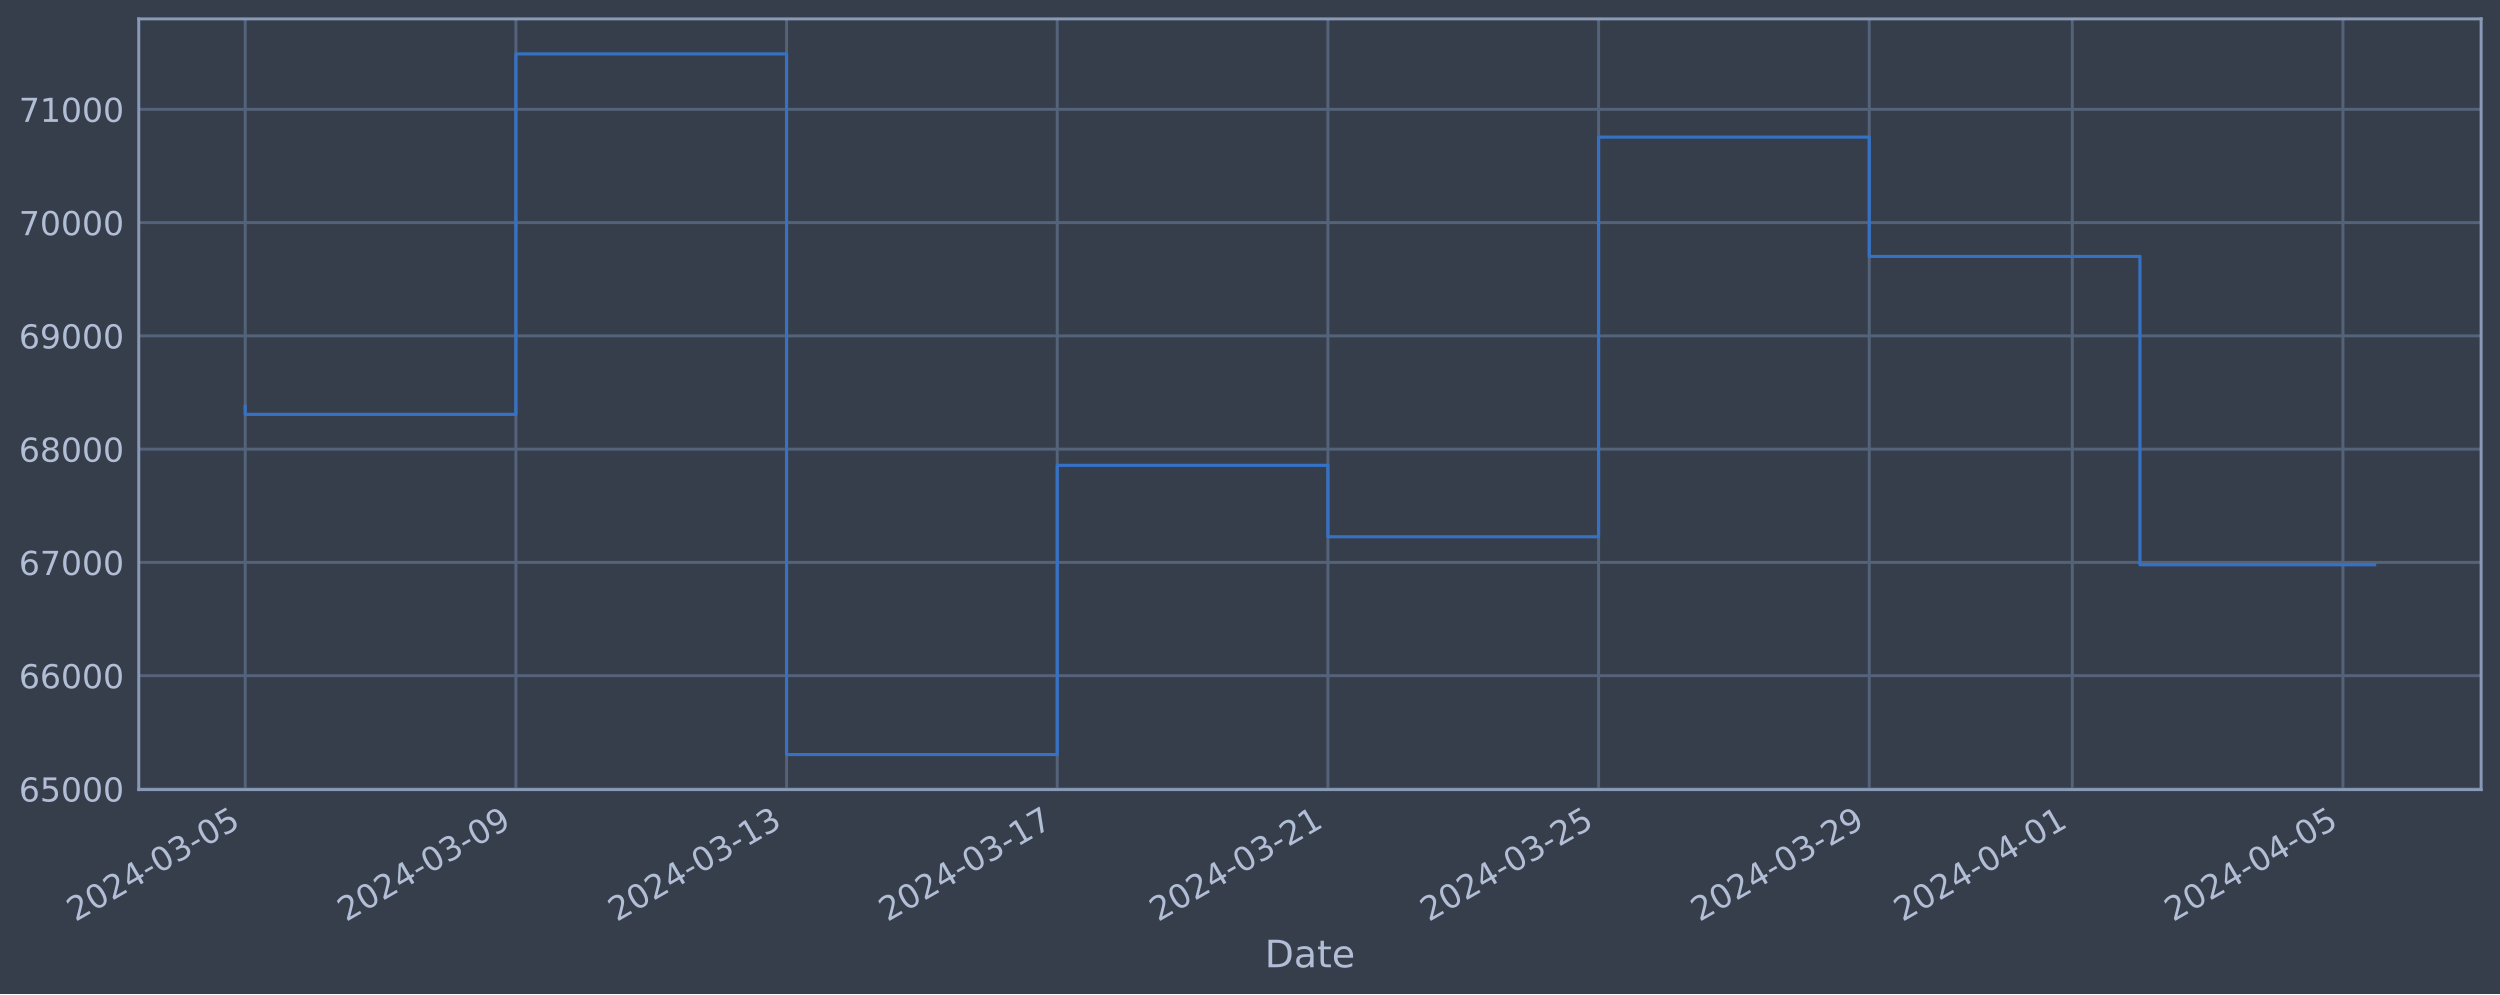
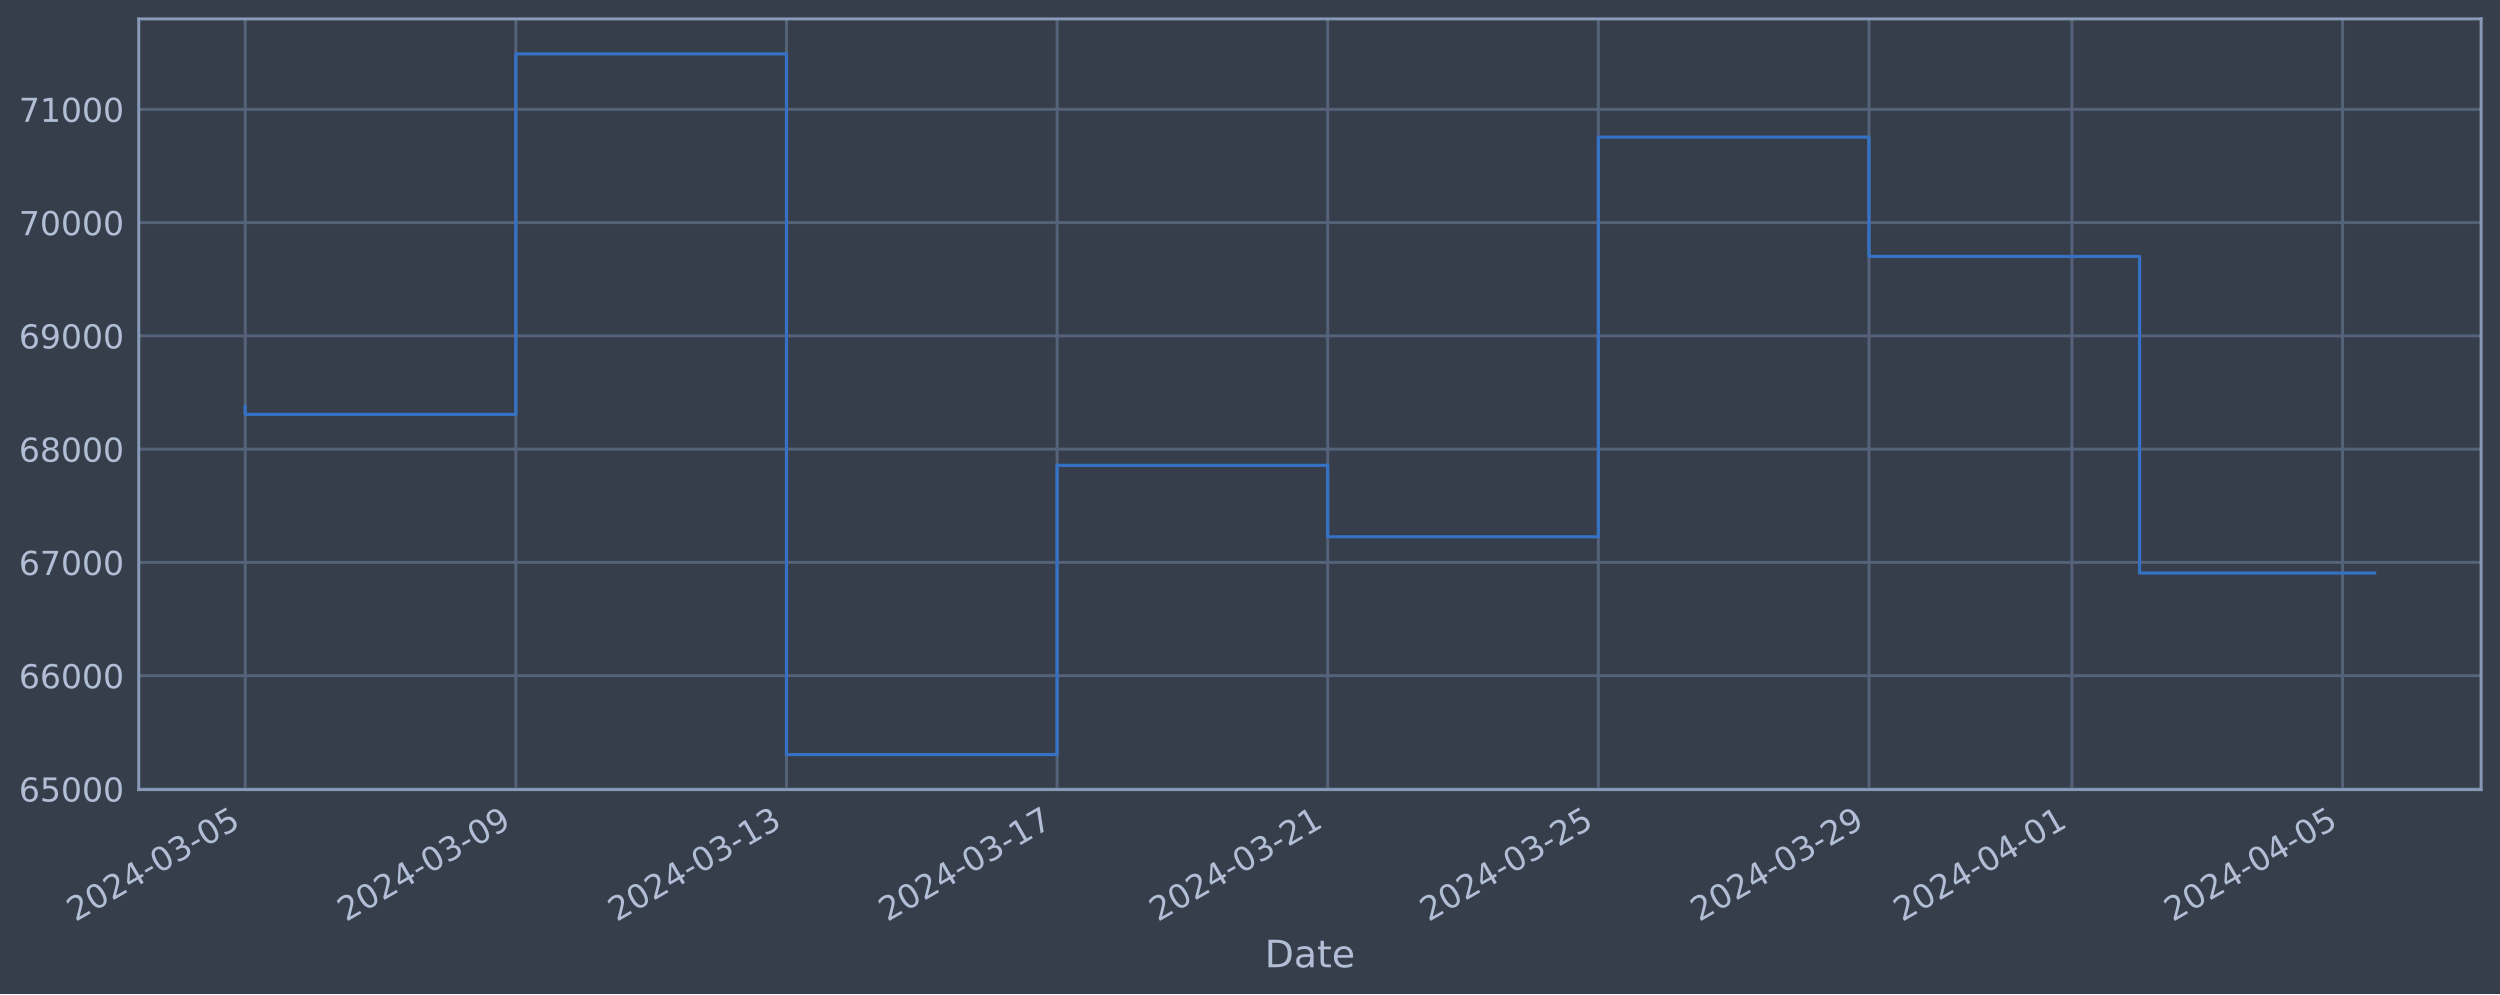
<svg xmlns="http://www.w3.org/2000/svg" xmlns:xlink="http://www.w3.org/1999/xlink" width="952.884pt" height="378.87pt" viewBox="0 0 952.884 378.87" version="1.1">
  <defs>
    <style type="text/css">*{stroke-linejoin: round; stroke-linecap: butt}</style>
  </defs>
  <g id="figure_1">
    <g id="patch_1">
      <path d="M 0 378.87  L 952.884 378.87  L 952.884 0  L 0 0  z " style="fill: #373e4b" />
    </g>
    <g id="axes_1">
      <g id="patch_2">
        <path d="M 52.884 300.96  L 945.684 300.96  L 945.684 7.2  L 52.884 7.2  z " style="fill: #373e4b" />
      </g>
      <g id="matplotlib.axis_1">
        <g id="xtick_1">
          <g id="line2d_1">
-             <path d="M 93.466 300.96  L 93.466 7.2  " clip-path="url(#pbb7f56a306)" style="fill: none; stroke: #546379; stroke-width: 1.12; stroke-linecap: square" />
+             <path d="M 93.466 300.96  L 93.466 7.2  " clip-path="url(#p54323d6245)" style="fill: none; stroke: #546379; stroke-width: 1.12; stroke-linecap: square" />
          </g>
          <g id="line2d_2" />
          <g id="text_1">
            <g style="fill: #b1bed6" transform="translate(28.74006 351.4642) rotate(-30) scale(0.126 -0.126)">
              <defs>
                <path id="DejaVuSans-32" d="M 1228 531  L 3431 531  L 3431 0  L 469 0  L 469 531  Q 828 903 1448 1529  Q 2069 2156 2228 2338  Q 2531 2678 2651 2914  Q 2772 3150 2772 3378  Q 2772 3750 2511 3984  Q 2250 4219 1831 4219  Q 1534 4219 1204 4116  Q 875 4013 500 3803  L 500 4441  Q 881 4594 1212 4672  Q 1544 4750 1819 4750  Q 2544 4750 2975 4387  Q 3406 4025 3406 3419  Q 3406 3131 3298 2873  Q 3191 2616 2906 2266  Q 2828 2175 2409 1742  Q 1991 1309 1228 531  z " transform="scale(0.015625)" />
                <path id="DejaVuSans-30" d="M 2034 4250  Q 1547 4250 1301 3770  Q 1056 3291 1056 2328  Q 1056 1369 1301 889  Q 1547 409 2034 409  Q 2525 409 2770 889  Q 3016 1369 3016 2328  Q 3016 3291 2770 3770  Q 2525 4250 2034 4250  z M 2034 4750  Q 2819 4750 3233 4129  Q 3647 3509 3647 2328  Q 3647 1150 3233 529  Q 2819 -91 2034 -91  Q 1250 -91 836 529  Q 422 1150 422 2328  Q 422 3509 836 4129  Q 1250 4750 2034 4750  z " transform="scale(0.015625)" />
                <path id="DejaVuSans-34" d="M 2419 4116  L 825 1625  L 2419 1625  L 2419 4116  z M 2253 4666  L 3047 4666  L 3047 1625  L 3713 1625  L 3713 1100  L 3047 1100  L 3047 0  L 2419 0  L 2419 1100  L 313 1100  L 313 1709  L 2253 4666  z " transform="scale(0.015625)" />
                <path id="DejaVuSans-2d" d="M 313 2009  L 1997 2009  L 1997 1497  L 313 1497  L 313 2009  z " transform="scale(0.015625)" />
                <path id="DejaVuSans-33" d="M 2597 2516  Q 3050 2419 3304 2112  Q 3559 1806 3559 1356  Q 3559 666 3084 287  Q 2609 -91 1734 -91  Q 1441 -91 1130 -33  Q 819 25 488 141  L 488 750  Q 750 597 1062 519  Q 1375 441 1716 441  Q 2309 441 2620 675  Q 2931 909 2931 1356  Q 2931 1769 2642 2001  Q 2353 2234 1838 2234  L 1294 2234  L 1294 2753  L 1863 2753  Q 2328 2753 2575 2939  Q 2822 3125 2822 3475  Q 2822 3834 2567 4026  Q 2313 4219 1838 4219  Q 1578 4219 1281 4162  Q 984 4106 628 3988  L 628 4550  Q 988 4650 1302 4700  Q 1616 4750 1894 4750  Q 2613 4750 3031 4423  Q 3450 4097 3450 3541  Q 3450 3153 3228 2886  Q 3006 2619 2597 2516  z " transform="scale(0.015625)" />
                <path id="DejaVuSans-35" d="M 691 4666  L 3169 4666  L 3169 4134  L 1269 4134  L 1269 2991  Q 1406 3038 1543 3061  Q 1681 3084 1819 3084  Q 2600 3084 3056 2656  Q 3513 2228 3513 1497  Q 3513 744 3044 326  Q 2575 -91 1722 -91  Q 1428 -91 1123 -41  Q 819 9 494 109  L 494 744  Q 775 591 1075 516  Q 1375 441 1709 441  Q 2250 441 2565 725  Q 2881 1009 2881 1497  Q 2881 1984 2565 2268  Q 2250 2553 1709 2553  Q 1456 2553 1204 2497  Q 953 2441 691 2322  L 691 4666  z " transform="scale(0.015625)" />
              </defs>
              <use xlink:href="#DejaVuSans-32" />
              <use xlink:href="#DejaVuSans-30" x="63.623" />
              <use xlink:href="#DejaVuSans-32" x="127.246" />
              <use xlink:href="#DejaVuSans-34" x="190.869" />
              <use xlink:href="#DejaVuSans-2d" x="254.492" />
              <use xlink:href="#DejaVuSans-30" x="290.576" />
              <use xlink:href="#DejaVuSans-33" x="354.199" />
              <use xlink:href="#DejaVuSans-2d" x="417.822" />
              <use xlink:href="#DejaVuSans-30" x="453.906" />
              <use xlink:href="#DejaVuSans-35" x="517.529" />
            </g>
          </g>
        </g>
        <g id="xtick_2">
          <g id="line2d_3">
-             <path d="M 196.634 300.96  L 196.634 7.2  " clip-path="url(#pbb7f56a306)" style="fill: none; stroke: #546379; stroke-width: 1.12; stroke-linecap: square" />
+             <path d="M 196.615 300.96  L 196.615 7.2  " clip-path="url(#p54323d6245)" style="fill: none; stroke: #546379; stroke-width: 1.12; stroke-linecap: square" />
          </g>
          <g id="line2d_4" />
          <g id="text_2">
-             <g style="fill: #b1bed6" transform="translate(131.9085 351.4642) rotate(-30) scale(0.126 -0.126)">
+             <g style="fill: #b1bed6" transform="translate(131.8898 351.4642) rotate(-30) scale(0.126 -0.126)">
              <defs>
                <path id="DejaVuSans-39" d="M 703 97  L 703 672  Q 941 559 1184 500  Q 1428 441 1663 441  Q 2288 441 2617 861  Q 2947 1281 2994 2138  Q 2813 1869 2534 1725  Q 2256 1581 1919 1581  Q 1219 1581 811 2004  Q 403 2428 403 3163  Q 403 3881 828 4315  Q 1253 4750 1959 4750  Q 2769 4750 3195 4129  Q 3622 3509 3622 2328  Q 3622 1225 3098 567  Q 2575 -91 1691 -91  Q 1453 -91 1209 -44  Q 966 3 703 97  z M 1959 2075  Q 2384 2075 2632 2365  Q 2881 2656 2881 3163  Q 2881 3666 2632 3958  Q 2384 4250 1959 4250  Q 1534 4250 1286 3958  Q 1038 3666 1038 3163  Q 1038 2656 1286 2365  Q 1534 2075 1959 2075  z " transform="scale(0.015625)" />
              </defs>
              <use xlink:href="#DejaVuSans-32" />
              <use xlink:href="#DejaVuSans-30" x="63.623" />
              <use xlink:href="#DejaVuSans-32" x="127.246" />
              <use xlink:href="#DejaVuSans-34" x="190.869" />
              <use xlink:href="#DejaVuSans-2d" x="254.492" />
              <use xlink:href="#DejaVuSans-30" x="290.576" />
              <use xlink:href="#DejaVuSans-33" x="354.199" />
              <use xlink:href="#DejaVuSans-2d" x="417.822" />
              <use xlink:href="#DejaVuSans-30" x="453.906" />
              <use xlink:href="#DejaVuSans-39" x="517.529" />
            </g>
          </g>
        </g>
        <g id="xtick_3">
          <g id="line2d_5">
-             <path d="M 299.802 300.96  L 299.802 7.2  " clip-path="url(#pbb7f56a306)" style="fill: none; stroke: #546379; stroke-width: 1.12; stroke-linecap: square" />
+             <path d="M 299.765 300.96  L 299.765 7.2  " clip-path="url(#p54323d6245)" style="fill: none; stroke: #546379; stroke-width: 1.12; stroke-linecap: square" />
          </g>
          <g id="line2d_6" />
          <g id="text_3">
-             <g style="fill: #b1bed6" transform="translate(235.0769 351.4642) rotate(-30) scale(0.126 -0.126)">
+             <g style="fill: #b1bed6" transform="translate(235.0395 351.4642) rotate(-30) scale(0.126 -0.126)">
              <defs>
                <path id="DejaVuSans-31" d="M 794 531  L 1825 531  L 1825 4091  L 703 3866  L 703 4441  L 1819 4666  L 2450 4666  L 2450 531  L 3481 531  L 3481 0  L 794 0  L 794 531  z " transform="scale(0.015625)" />
              </defs>
              <use xlink:href="#DejaVuSans-32" />
              <use xlink:href="#DejaVuSans-30" x="63.623" />
              <use xlink:href="#DejaVuSans-32" x="127.246" />
              <use xlink:href="#DejaVuSans-34" x="190.869" />
              <use xlink:href="#DejaVuSans-2d" x="254.492" />
              <use xlink:href="#DejaVuSans-30" x="290.576" />
              <use xlink:href="#DejaVuSans-33" x="354.199" />
              <use xlink:href="#DejaVuSans-2d" x="417.822" />
              <use xlink:href="#DejaVuSans-31" x="453.906" />
              <use xlink:href="#DejaVuSans-33" x="517.529" />
            </g>
          </g>
        </g>
        <g id="xtick_4">
          <g id="line2d_7">
-             <path d="M 402.971 300.96  L 402.971 7.2  " clip-path="url(#pbb7f56a306)" style="fill: none; stroke: #546379; stroke-width: 1.12; stroke-linecap: square" />
+             <path d="M 402.915 300.96  L 402.915 7.2  " clip-path="url(#p54323d6245)" style="fill: none; stroke: #546379; stroke-width: 1.12; stroke-linecap: square" />
          </g>
          <g id="line2d_8" />
          <g id="text_4">
-             <g style="fill: #b1bed6" transform="translate(338.2453 351.4642) rotate(-30) scale(0.126 -0.126)">
+             <g style="fill: #b1bed6" transform="translate(338.1892 351.4642) rotate(-30) scale(0.126 -0.126)">
              <defs>
                <path id="DejaVuSans-37" d="M 525 4666  L 3525 4666  L 3525 4397  L 1831 0  L 1172 0  L 2766 4134  L 525 4134  L 525 4666  z " transform="scale(0.015625)" />
              </defs>
              <use xlink:href="#DejaVuSans-32" />
              <use xlink:href="#DejaVuSans-30" x="63.623" />
              <use xlink:href="#DejaVuSans-32" x="127.246" />
              <use xlink:href="#DejaVuSans-34" x="190.869" />
              <use xlink:href="#DejaVuSans-2d" x="254.492" />
              <use xlink:href="#DejaVuSans-30" x="290.576" />
              <use xlink:href="#DejaVuSans-33" x="354.199" />
              <use xlink:href="#DejaVuSans-2d" x="417.822" />
              <use xlink:href="#DejaVuSans-31" x="453.906" />
              <use xlink:href="#DejaVuSans-37" x="517.529" />
            </g>
          </g>
        </g>
        <g id="xtick_5">
          <g id="line2d_9">
-             <path d="M 506.139 300.96  L 506.139 7.2  " clip-path="url(#pbb7f56a306)" style="fill: none; stroke: #546379; stroke-width: 1.12; stroke-linecap: square" />
+             <path d="M 506.064 300.96  L 506.064 7.2  " clip-path="url(#p54323d6245)" style="fill: none; stroke: #546379; stroke-width: 1.12; stroke-linecap: square" />
          </g>
          <g id="line2d_10" />
          <g id="text_5">
-             <g style="fill: #b1bed6" transform="translate(441.4137 351.4642) rotate(-30) scale(0.126 -0.126)">
+             <g style="fill: #b1bed6" transform="translate(441.3389 351.4642) rotate(-30) scale(0.126 -0.126)">
              <use xlink:href="#DejaVuSans-32" />
              <use xlink:href="#DejaVuSans-30" x="63.623" />
              <use xlink:href="#DejaVuSans-32" x="127.246" />
              <use xlink:href="#DejaVuSans-34" x="190.869" />
              <use xlink:href="#DejaVuSans-2d" x="254.492" />
              <use xlink:href="#DejaVuSans-30" x="290.576" />
              <use xlink:href="#DejaVuSans-33" x="354.199" />
              <use xlink:href="#DejaVuSans-2d" x="417.822" />
              <use xlink:href="#DejaVuSans-32" x="453.906" />
              <use xlink:href="#DejaVuSans-31" x="517.529" />
            </g>
          </g>
        </g>
        <g id="xtick_6">
          <g id="line2d_11">
-             <path d="M 609.308 300.96  L 609.308 7.2  " clip-path="url(#pbb7f56a306)" style="fill: none; stroke: #546379; stroke-width: 1.12; stroke-linecap: square" />
+             <path d="M 609.214 300.96  L 609.214 7.2  " clip-path="url(#p54323d6245)" style="fill: none; stroke: #546379; stroke-width: 1.12; stroke-linecap: square" />
          </g>
          <g id="line2d_12" />
          <g id="text_6">
-             <g style="fill: #b1bed6" transform="translate(544.5822 351.4642) rotate(-30) scale(0.126 -0.126)">
+             <g style="fill: #b1bed6" transform="translate(544.4887 351.4642) rotate(-30) scale(0.126 -0.126)">
              <use xlink:href="#DejaVuSans-32" />
              <use xlink:href="#DejaVuSans-30" x="63.623" />
              <use xlink:href="#DejaVuSans-32" x="127.246" />
              <use xlink:href="#DejaVuSans-34" x="190.869" />
              <use xlink:href="#DejaVuSans-2d" x="254.492" />
              <use xlink:href="#DejaVuSans-30" x="290.576" />
              <use xlink:href="#DejaVuSans-33" x="354.199" />
              <use xlink:href="#DejaVuSans-2d" x="417.822" />
              <use xlink:href="#DejaVuSans-32" x="453.906" />
              <use xlink:href="#DejaVuSans-35" x="517.529" />
            </g>
          </g>
        </g>
        <g id="xtick_7">
          <g id="line2d_13">
-             <path d="M 712.476 300.96  L 712.476 7.2  " clip-path="url(#pbb7f56a306)" style="fill: none; stroke: #546379; stroke-width: 1.12; stroke-linecap: square" />
+             <path d="M 712.364 300.96  L 712.364 7.2  " clip-path="url(#p54323d6245)" style="fill: none; stroke: #546379; stroke-width: 1.12; stroke-linecap: square" />
          </g>
          <g id="line2d_14" />
          <g id="text_7">
-             <g style="fill: #b1bed6" transform="translate(647.7506 351.4642) rotate(-30) scale(0.126 -0.126)">
+             <g style="fill: #b1bed6" transform="translate(647.6384 351.4642) rotate(-30) scale(0.126 -0.126)">
              <use xlink:href="#DejaVuSans-32" />
              <use xlink:href="#DejaVuSans-30" x="63.623" />
              <use xlink:href="#DejaVuSans-32" x="127.246" />
              <use xlink:href="#DejaVuSans-34" x="190.869" />
              <use xlink:href="#DejaVuSans-2d" x="254.492" />
              <use xlink:href="#DejaVuSans-30" x="290.576" />
              <use xlink:href="#DejaVuSans-33" x="354.199" />
              <use xlink:href="#DejaVuSans-2d" x="417.822" />
              <use xlink:href="#DejaVuSans-32" x="453.906" />
              <use xlink:href="#DejaVuSans-39" x="517.529" />
            </g>
          </g>
        </g>
        <g id="xtick_8">
          <g id="line2d_15">
-             <path d="M 789.852 300.96  L 789.852 7.2  " clip-path="url(#pbb7f56a306)" style="fill: none; stroke: #546379; stroke-width: 1.12; stroke-linecap: square" />
+             <path d="M 789.726 300.96  L 789.726 7.2  " clip-path="url(#p54323d6245)" style="fill: none; stroke: #546379; stroke-width: 1.12; stroke-linecap: square" />
          </g>
          <g id="line2d_16" />
          <g id="text_8">
-             <g style="fill: #b1bed6" transform="translate(725.1269 351.4642) rotate(-30) scale(0.126 -0.126)">
+             <g style="fill: #b1bed6" transform="translate(725.0007 351.4642) rotate(-30) scale(0.126 -0.126)">
              <use xlink:href="#DejaVuSans-32" />
              <use xlink:href="#DejaVuSans-30" x="63.623" />
              <use xlink:href="#DejaVuSans-32" x="127.246" />
              <use xlink:href="#DejaVuSans-34" x="190.869" />
              <use xlink:href="#DejaVuSans-2d" x="254.492" />
              <use xlink:href="#DejaVuSans-30" x="290.576" />
              <use xlink:href="#DejaVuSans-34" x="354.199" />
              <use xlink:href="#DejaVuSans-2d" x="417.822" />
              <use xlink:href="#DejaVuSans-30" x="453.906" />
              <use xlink:href="#DejaVuSans-31" x="517.529" />
            </g>
          </g>
        </g>
        <g id="xtick_9">
          <g id="line2d_17">
-             <path d="M 893.021 300.96  L 893.021 7.2  " clip-path="url(#pbb7f56a306)" style="fill: none; stroke: #546379; stroke-width: 1.12; stroke-linecap: square" />
+             <path d="M 892.876 300.96  L 892.876 7.2  " clip-path="url(#p54323d6245)" style="fill: none; stroke: #546379; stroke-width: 1.12; stroke-linecap: square" />
          </g>
          <g id="line2d_18" />
          <g id="text_9">
-             <g style="fill: #b1bed6" transform="translate(828.2953 351.4642) rotate(-30) scale(0.126 -0.126)">
+             <g style="fill: #b1bed6" transform="translate(828.1504 351.4642) rotate(-30) scale(0.126 -0.126)">
              <use xlink:href="#DejaVuSans-32" />
              <use xlink:href="#DejaVuSans-30" x="63.623" />
              <use xlink:href="#DejaVuSans-32" x="127.246" />
              <use xlink:href="#DejaVuSans-34" x="190.869" />
              <use xlink:href="#DejaVuSans-2d" x="254.492" />
              <use xlink:href="#DejaVuSans-30" x="290.576" />
              <use xlink:href="#DejaVuSans-34" x="354.199" />
              <use xlink:href="#DejaVuSans-2d" x="417.822" />
              <use xlink:href="#DejaVuSans-30" x="453.906" />
              <use xlink:href="#DejaVuSans-35" x="517.529" />
            </g>
          </g>
        </g>
        <g id="text_10">
          <g style="fill: #b1bed6" transform="translate(482.0746 368.6753) scale(0.144 -0.144)">
            <defs>
              <path id="DejaVuSans-44" d="M 1259 4147  L 1259 519  L 2022 519  Q 2988 519 3436 956  Q 3884 1394 3884 2338  Q 3884 3275 3436 3711  Q 2988 4147 2022 4147  L 1259 4147  z M 628 4666  L 1925 4666  Q 3281 4666 3915 4102  Q 4550 3538 4550 2338  Q 4550 1131 3912 565  Q 3275 0 1925 0  L 628 0  L 628 4666  z " transform="scale(0.015625)" />
              <path id="DejaVuSans-61" d="M 2194 1759  Q 1497 1759 1228 1600  Q 959 1441 959 1056  Q 959 750 1161 570  Q 1363 391 1709 391  Q 2188 391 2477 730  Q 2766 1069 2766 1631  L 2766 1759  L 2194 1759  z M 3341 1997  L 3341 0  L 2766 0  L 2766 531  Q 2569 213 2275 61  Q 1981 -91 1556 -91  Q 1019 -91 701 211  Q 384 513 384 1019  Q 384 1609 779 1909  Q 1175 2209 1959 2209  L 2766 2209  L 2766 2266  Q 2766 2663 2505 2880  Q 2244 3097 1772 3097  Q 1472 3097 1187 3025  Q 903 2953 641 2809  L 641 3341  Q 956 3463 1253 3523  Q 1550 3584 1831 3584  Q 2591 3584 2966 3190  Q 3341 2797 3341 1997  z " transform="scale(0.015625)" />
              <path id="DejaVuSans-74" d="M 1172 4494  L 1172 3500  L 2356 3500  L 2356 3053  L 1172 3053  L 1172 1153  Q 1172 725 1289 603  Q 1406 481 1766 481  L 2356 481  L 2356 0  L 1766 0  Q 1100 0 847 248  Q 594 497 594 1153  L 594 3053  L 172 3053  L 172 3500  L 594 3500  L 594 4494  L 1172 4494  z " transform="scale(0.015625)" />
              <path id="DejaVuSans-65" d="M 3597 1894  L 3597 1613  L 953 1613  Q 991 1019 1311 708  Q 1631 397 2203 397  Q 2534 397 2845 478  Q 3156 559 3463 722  L 3463 178  Q 3153 47 2828 -22  Q 2503 -91 2169 -91  Q 1331 -91 842 396  Q 353 884 353 1716  Q 353 2575 817 3079  Q 1281 3584 2069 3584  Q 2775 3584 3186 3129  Q 3597 2675 3597 1894  z M 3022 2063  Q 3016 2534 2758 2815  Q 2500 3097 2075 3097  Q 1594 3097 1305 2825  Q 1016 2553 972 2059  L 3022 2063  z " transform="scale(0.015625)" />
            </defs>
            <use xlink:href="#DejaVuSans-44" />
            <use xlink:href="#DejaVuSans-61" x="77.002" />
            <use xlink:href="#DejaVuSans-74" x="138.281" />
            <use xlink:href="#DejaVuSans-65" x="177.49" />
          </g>
        </g>
      </g>
      <g id="matplotlib.axis_2">
        <g id="ytick_1">
          <g id="line2d_19">
-             <path d="M 52.884 300.718  L 945.684 300.718  " clip-path="url(#pbb7f56a306)" style="fill: none; stroke: #546379; stroke-width: 1.12; stroke-linecap: square" />
+             <path d="M 52.884 300.718  L 945.684 300.718  " clip-path="url(#p54323d6245)" style="fill: none; stroke: #546379; stroke-width: 1.12; stroke-linecap: square" />
          </g>
          <g id="line2d_20" />
          <g id="text_11">
            <g style="fill: #b1bed6" transform="translate(7.2 305.5049) scale(0.126 -0.126)">
              <defs>
                <path id="DejaVuSans-36" d="M 2113 2584  Q 1688 2584 1439 2293  Q 1191 2003 1191 1497  Q 1191 994 1439 701  Q 1688 409 2113 409  Q 2538 409 2786 701  Q 3034 994 3034 1497  Q 3034 2003 2786 2293  Q 2538 2584 2113 2584  z M 3366 4563  L 3366 3988  Q 3128 4100 2886 4159  Q 2644 4219 2406 4219  Q 1781 4219 1451 3797  Q 1122 3375 1075 2522  Q 1259 2794 1537 2939  Q 1816 3084 2150 3084  Q 2853 3084 3261 2657  Q 3669 2231 3669 1497  Q 3669 778 3244 343  Q 2819 -91 2113 -91  Q 1303 -91 875 529  Q 447 1150 447 2328  Q 447 3434 972 4092  Q 1497 4750 2381 4750  Q 2619 4750 2861 4703  Q 3103 4656 3366 4563  z " transform="scale(0.015625)" />
              </defs>
              <use xlink:href="#DejaVuSans-36" />
              <use xlink:href="#DejaVuSans-35" x="63.623" />
              <use xlink:href="#DejaVuSans-30" x="127.246" />
              <use xlink:href="#DejaVuSans-30" x="190.869" />
              <use xlink:href="#DejaVuSans-30" x="254.492" />
            </g>
          </g>
        </g>
        <g id="ytick_2">
          <g id="line2d_21">
-             <path d="M 52.884 257.544  L 945.684 257.544  " clip-path="url(#pbb7f56a306)" style="fill: none; stroke: #546379; stroke-width: 1.12; stroke-linecap: square" />
+             <path d="M 52.884 257.544  L 945.684 257.544  " clip-path="url(#p54323d6245)" style="fill: none; stroke: #546379; stroke-width: 1.12; stroke-linecap: square" />
          </g>
          <g id="line2d_22" />
          <g id="text_12">
            <g style="fill: #b1bed6" transform="translate(7.2 262.331) scale(0.126 -0.126)">
              <use xlink:href="#DejaVuSans-36" />
              <use xlink:href="#DejaVuSans-36" x="63.623" />
              <use xlink:href="#DejaVuSans-30" x="127.246" />
              <use xlink:href="#DejaVuSans-30" x="190.869" />
              <use xlink:href="#DejaVuSans-30" x="254.492" />
            </g>
          </g>
        </g>
        <g id="ytick_3">
          <g id="line2d_23">
-             <path d="M 52.884 214.37  L 945.684 214.37  " clip-path="url(#pbb7f56a306)" style="fill: none; stroke: #546379; stroke-width: 1.12; stroke-linecap: square" />
+             <path d="M 52.884 214.37  L 945.684 214.37  " clip-path="url(#p54323d6245)" style="fill: none; stroke: #546379; stroke-width: 1.12; stroke-linecap: square" />
          </g>
          <g id="line2d_24" />
          <g id="text_13">
            <g style="fill: #b1bed6" transform="translate(7.2 219.157) scale(0.126 -0.126)">
              <use xlink:href="#DejaVuSans-36" />
              <use xlink:href="#DejaVuSans-37" x="63.623" />
              <use xlink:href="#DejaVuSans-30" x="127.246" />
              <use xlink:href="#DejaVuSans-30" x="190.869" />
              <use xlink:href="#DejaVuSans-30" x="254.492" />
            </g>
          </g>
        </g>
        <g id="ytick_4">
          <g id="line2d_25">
-             <path d="M 52.884 171.196  L 945.684 171.196  " clip-path="url(#pbb7f56a306)" style="fill: none; stroke: #546379; stroke-width: 1.12; stroke-linecap: square" />
+             <path d="M 52.884 171.196  L 945.684 171.196  " clip-path="url(#p54323d6245)" style="fill: none; stroke: #546379; stroke-width: 1.12; stroke-linecap: square" />
          </g>
          <g id="line2d_26" />
          <g id="text_14">
            <g style="fill: #b1bed6" transform="translate(7.2 175.9831) scale(0.126 -0.126)">
              <defs>
                <path id="DejaVuSans-38" d="M 2034 2216  Q 1584 2216 1326 1975  Q 1069 1734 1069 1313  Q 1069 891 1326 650  Q 1584 409 2034 409  Q 2484 409 2743 651  Q 3003 894 3003 1313  Q 3003 1734 2745 1975  Q 2488 2216 2034 2216  z M 1403 2484  Q 997 2584 770 2862  Q 544 3141 544 3541  Q 544 4100 942 4425  Q 1341 4750 2034 4750  Q 2731 4750 3128 4425  Q 3525 4100 3525 3541  Q 3525 3141 3298 2862  Q 3072 2584 2669 2484  Q 3125 2378 3379 2068  Q 3634 1759 3634 1313  Q 3634 634 3220 271  Q 2806 -91 2034 -91  Q 1263 -91 848 271  Q 434 634 434 1313  Q 434 1759 690 2068  Q 947 2378 1403 2484  z M 1172 3481  Q 1172 3119 1398 2916  Q 1625 2713 2034 2713  Q 2441 2713 2670 2916  Q 2900 3119 2900 3481  Q 2900 3844 2670 4047  Q 2441 4250 2034 4250  Q 1625 4250 1398 4047  Q 1172 3844 1172 3481  z " transform="scale(0.015625)" />
              </defs>
              <use xlink:href="#DejaVuSans-36" />
              <use xlink:href="#DejaVuSans-38" x="63.623" />
              <use xlink:href="#DejaVuSans-30" x="127.246" />
              <use xlink:href="#DejaVuSans-30" x="190.869" />
              <use xlink:href="#DejaVuSans-30" x="254.492" />
            </g>
          </g>
        </g>
        <g id="ytick_5">
          <g id="line2d_27">
-             <path d="M 52.884 128.022  L 945.684 128.022  " clip-path="url(#pbb7f56a306)" style="fill: none; stroke: #546379; stroke-width: 1.12; stroke-linecap: square" />
+             <path d="M 52.884 128.022  L 945.684 128.022  " clip-path="url(#p54323d6245)" style="fill: none; stroke: #546379; stroke-width: 1.12; stroke-linecap: square" />
          </g>
          <g id="line2d_28" />
          <g id="text_15">
            <g style="fill: #b1bed6" transform="translate(7.2 132.8092) scale(0.126 -0.126)">
              <use xlink:href="#DejaVuSans-36" />
              <use xlink:href="#DejaVuSans-39" x="63.623" />
              <use xlink:href="#DejaVuSans-30" x="127.246" />
              <use xlink:href="#DejaVuSans-30" x="190.869" />
              <use xlink:href="#DejaVuSans-30" x="254.492" />
            </g>
          </g>
        </g>
        <g id="ytick_6">
          <g id="line2d_29">
-             <path d="M 52.884 84.848  L 945.684 84.848  " clip-path="url(#pbb7f56a306)" style="fill: none; stroke: #546379; stroke-width: 1.12; stroke-linecap: square" />
+             <path d="M 52.884 84.848  L 945.684 84.848  " clip-path="url(#p54323d6245)" style="fill: none; stroke: #546379; stroke-width: 1.12; stroke-linecap: square" />
          </g>
          <g id="line2d_30" />
          <g id="text_16">
            <g style="fill: #b1bed6" transform="translate(7.2 89.63523) scale(0.126 -0.126)">
              <use xlink:href="#DejaVuSans-37" />
              <use xlink:href="#DejaVuSans-30" x="63.623" />
              <use xlink:href="#DejaVuSans-30" x="127.246" />
              <use xlink:href="#DejaVuSans-30" x="190.869" />
              <use xlink:href="#DejaVuSans-30" x="254.492" />
            </g>
          </g>
        </g>
        <g id="ytick_7">
          <g id="line2d_31">
-             <path d="M 52.884 41.674  L 945.684 41.674  " clip-path="url(#pbb7f56a306)" style="fill: none; stroke: #546379; stroke-width: 1.12; stroke-linecap: square" />
+             <path d="M 52.884 41.674  L 945.684 41.674  " clip-path="url(#p54323d6245)" style="fill: none; stroke: #546379; stroke-width: 1.12; stroke-linecap: square" />
          </g>
          <g id="line2d_32" />
          <g id="text_17">
            <g style="fill: #b1bed6" transform="translate(7.2 46.4613) scale(0.126 -0.126)">
              <use xlink:href="#DejaVuSans-37" />
              <use xlink:href="#DejaVuSans-31" x="63.623" />
              <use xlink:href="#DejaVuSans-30" x="127.246" />
              <use xlink:href="#DejaVuSans-30" x="190.869" />
              <use xlink:href="#DejaVuSans-30" x="254.492" />
            </g>
          </g>
        </g>
      </g>
      <g id="line2d_33">
-         <path d="M 93.466 154.891  L 93.466 157.946  L 196.634 157.946  L 196.634 20.553  L 299.802 20.553  L 299.802 287.607  L 402.971 287.607  L 402.971 177.362  L 506.139 177.362  L 506.139 204.598  L 609.308 204.598  L 609.308 52.265  L 712.476 52.265  L 712.476 97.744  L 815.645 97.744  L 815.645 215.247  L 905.102 215.247  " clip-path="url(#pbb7f56a306)" style="fill: none; stroke: #3572c6; stroke-width: 1.2; stroke-linecap: square" />
+         <path d="M 93.466 154.891  L 93.466 157.946  L 196.615 157.946  L 196.615 20.553  L 299.765 20.553  L 299.765 287.607  L 402.915 287.607  L 402.915 177.362  L 506.064 177.362  L 506.064 204.598  L 609.214 204.598  L 609.214 52.265  L 712.364 52.265  L 712.364 97.744  L 815.514 97.744  L 815.514 218.406  L 905.102 218.406  " clip-path="url(#p54323d6245)" style="fill: none; stroke: #3572c6; stroke-width: 1.2; stroke-linecap: square" />
      </g>
      <g id="patch_3">
        <path d="M 52.884 300.96  L 52.884 7.2  " style="fill: none; stroke: #899ab8; stroke-width: 1.12; stroke-linejoin: miter; stroke-linecap: square" />
      </g>
      <g id="patch_4">
        <path d="M 945.684 300.96  L 945.684 7.2  " style="fill: none; stroke: #899ab8; stroke-width: 1.12; stroke-linejoin: miter; stroke-linecap: square" />
      </g>
      <g id="patch_5">
        <path d="M 52.884 300.96  L 945.684 300.96  " style="fill: none; stroke: #899ab8; stroke-width: 1.12; stroke-linejoin: miter; stroke-linecap: square" />
      </g>
      <g id="patch_6">
        <path d="M 52.884 7.2  L 945.684 7.2  " style="fill: none; stroke: #899ab8; stroke-width: 1.12; stroke-linejoin: miter; stroke-linecap: square" />
      </g>
    </g>
  </g>
  <defs>
-     <clipPath id="pbb7f56a306">
+     <clipPath id="p54323d6245">
      <rect x="52.884" y="7.2" width="892.8" height="293.76" />
    </clipPath>
  </defs>
</svg>
